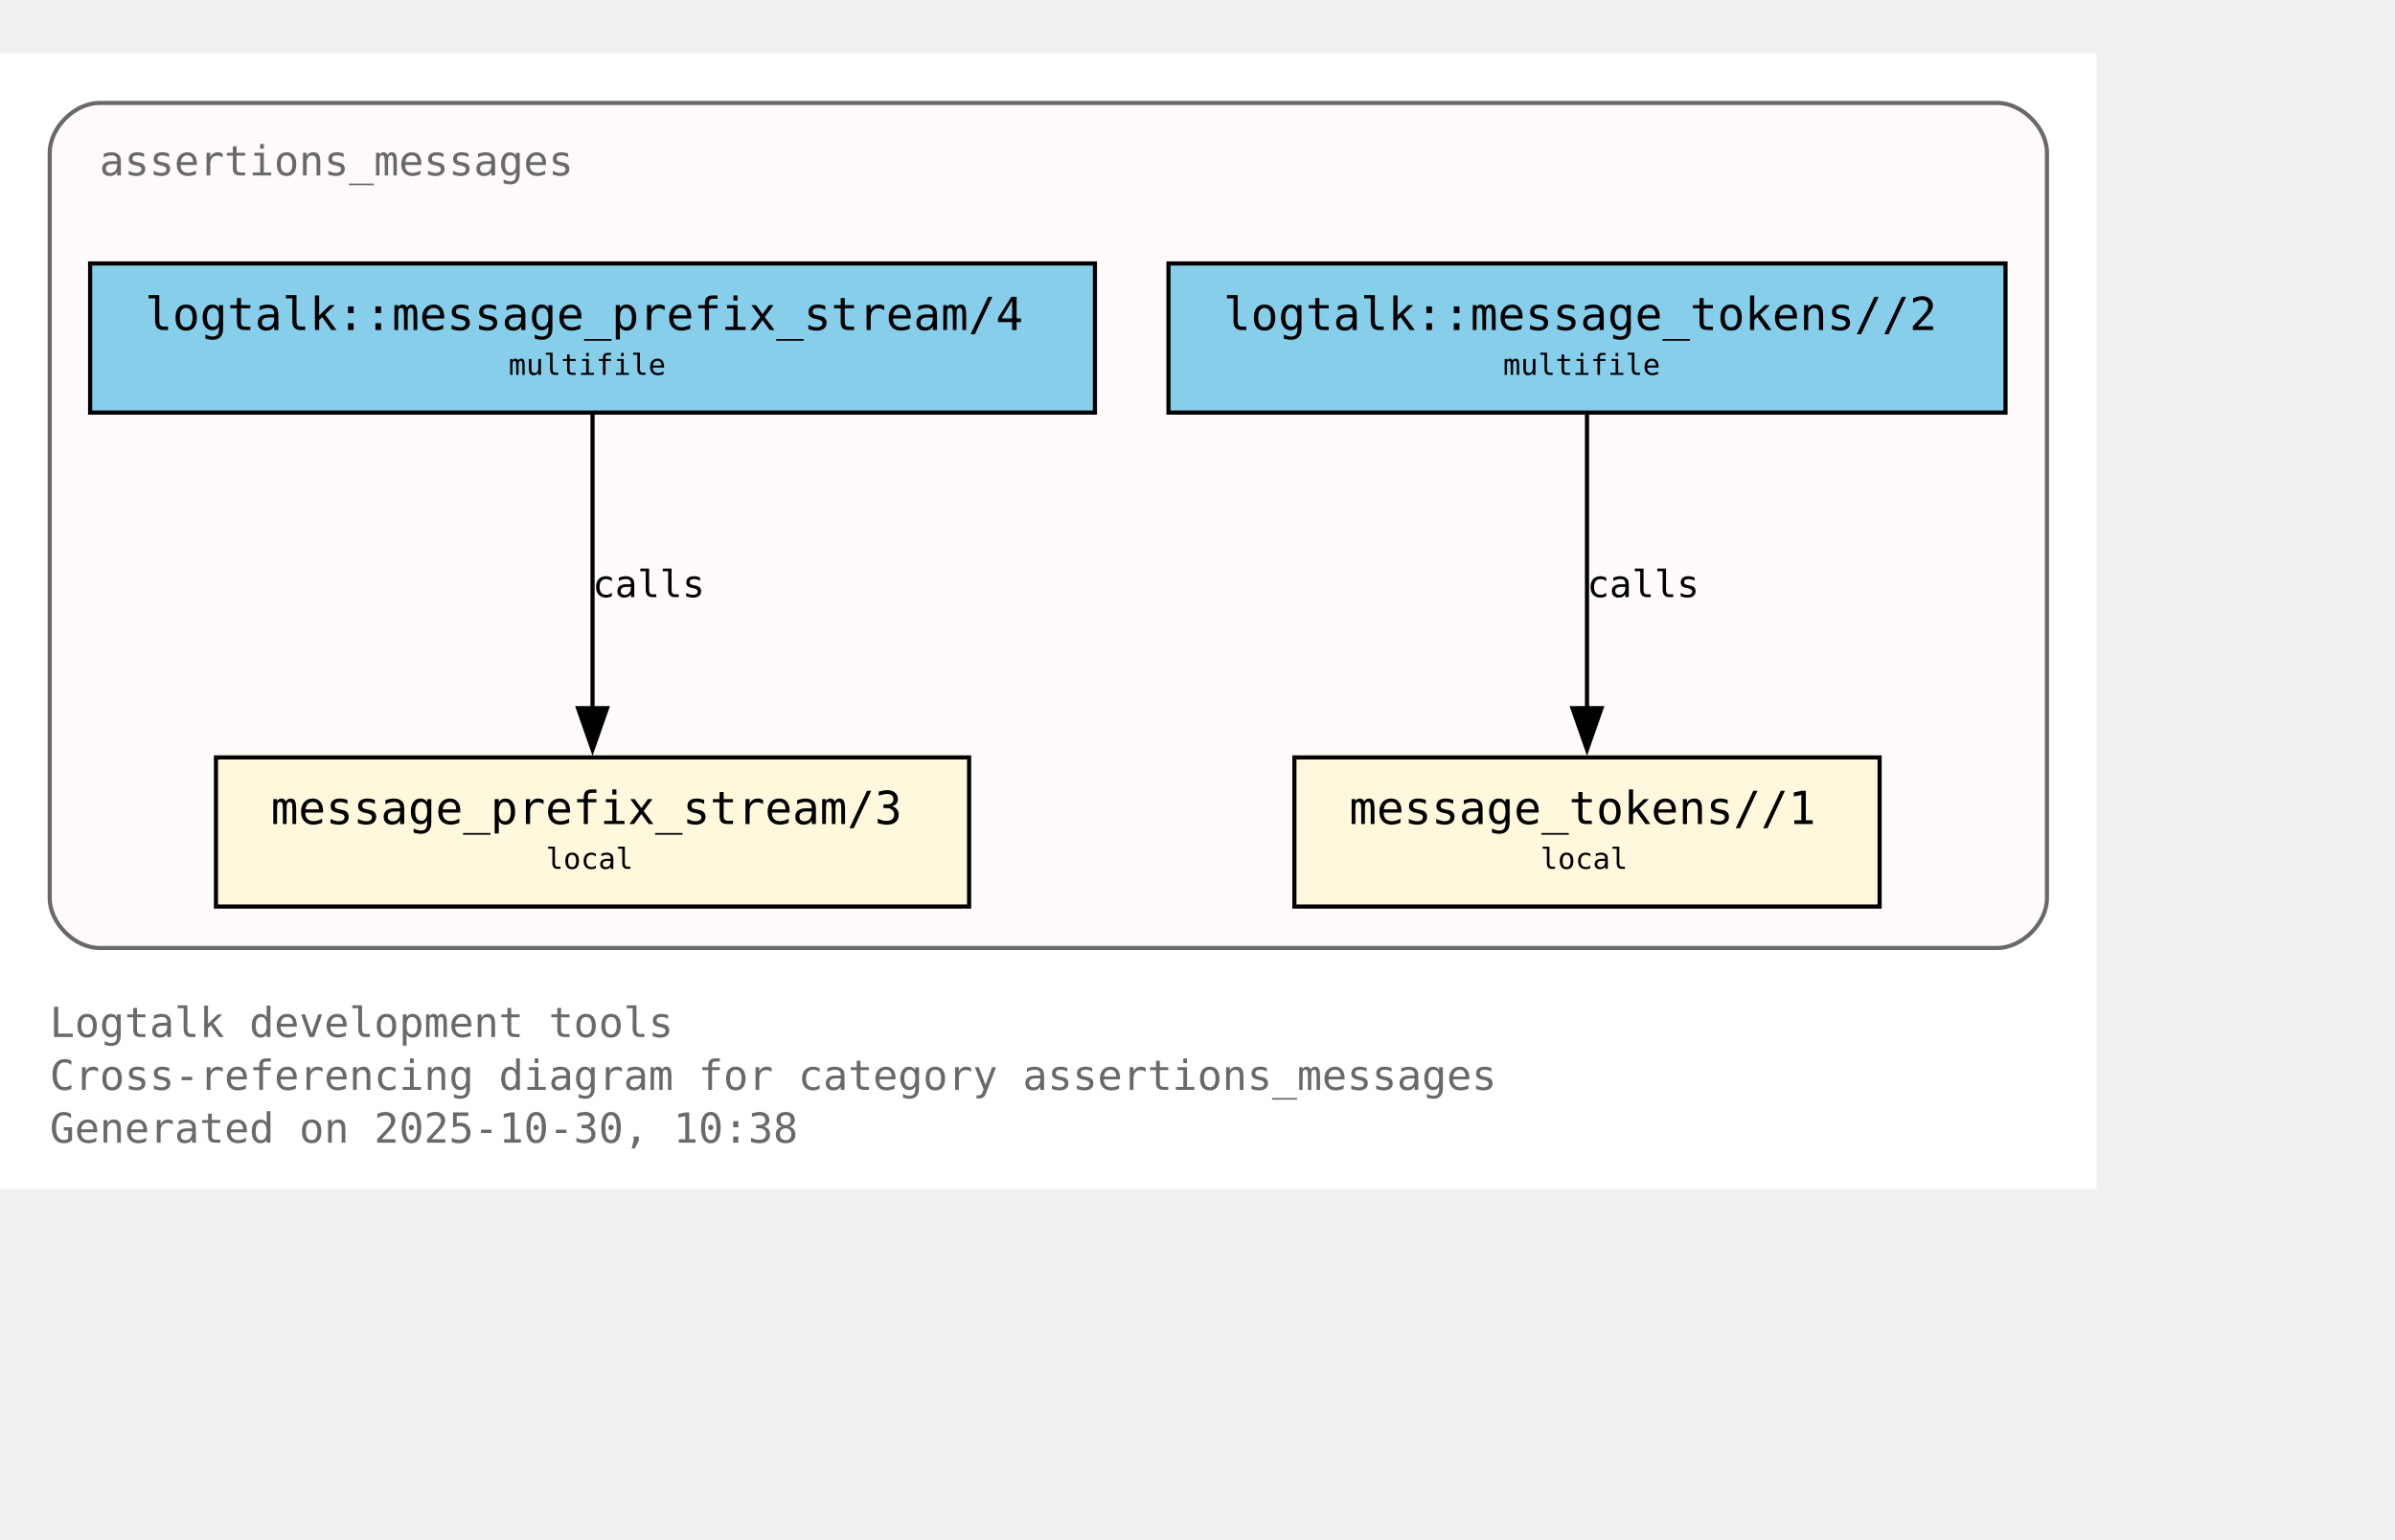
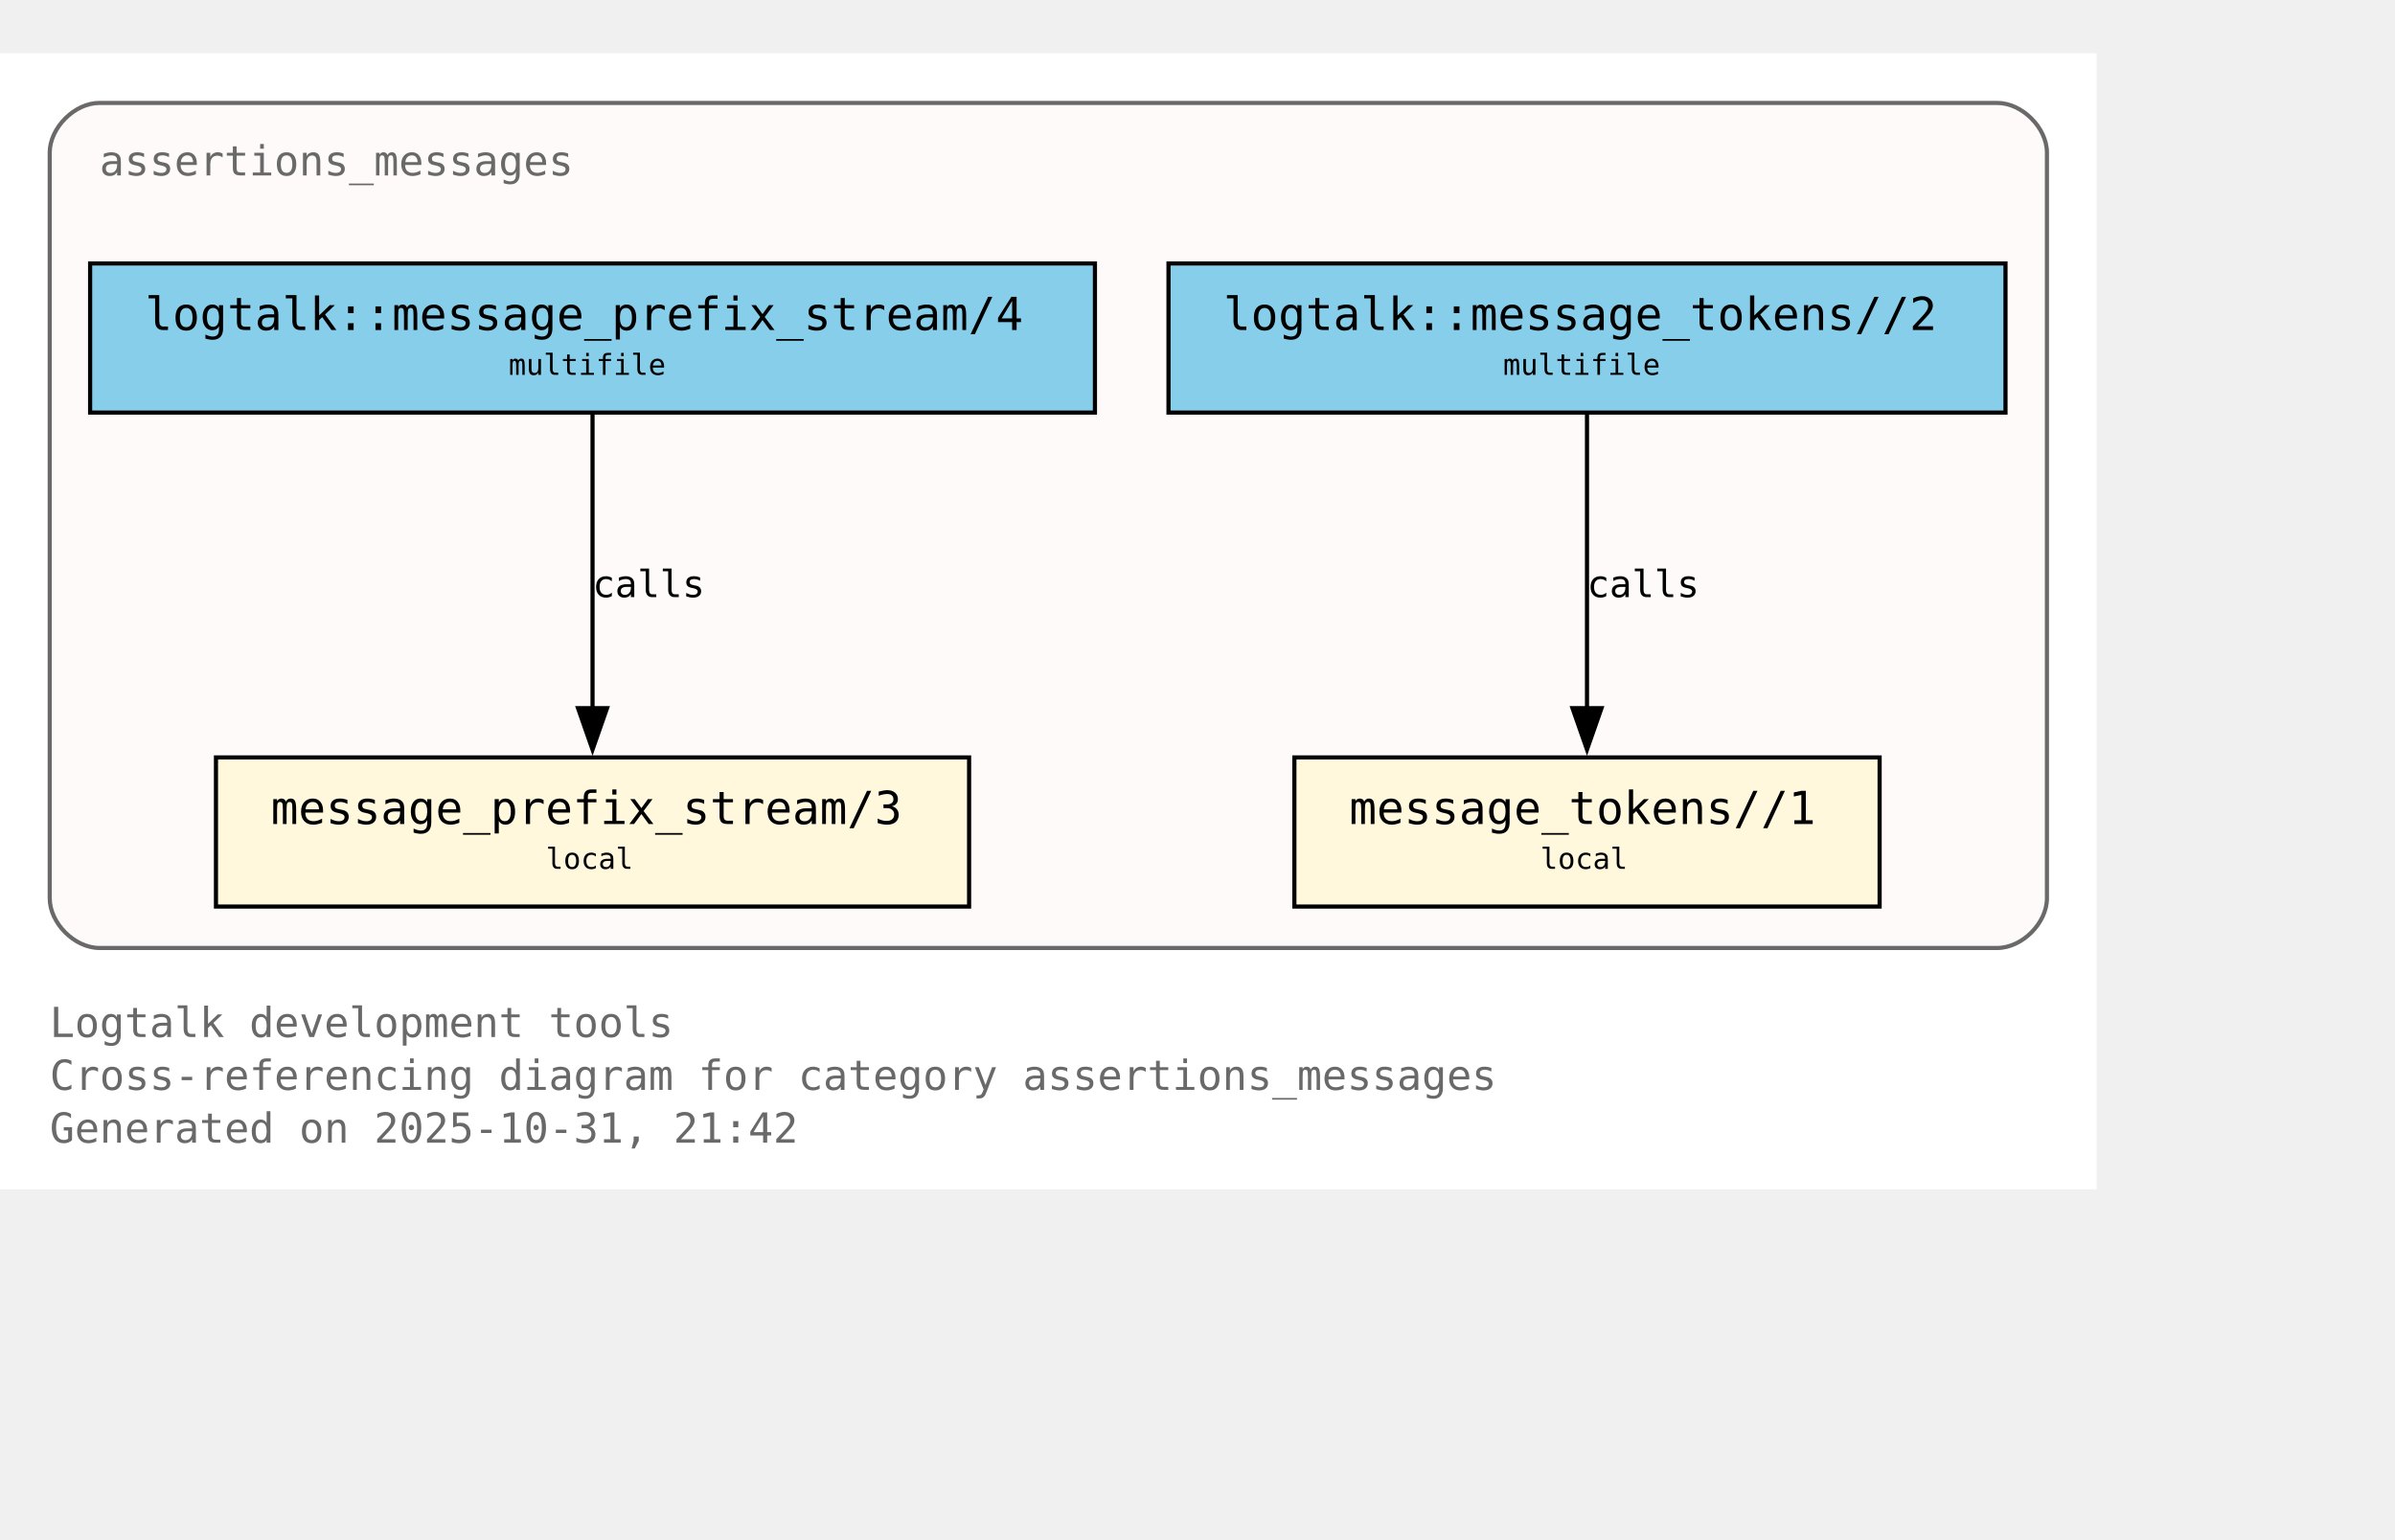
<svg xmlns="http://www.w3.org/2000/svg" xmlns:xlink="http://www.w3.org/1999/xlink" width="650pt" height="418pt" viewBox="72.00 72.00 578.00 346.00">
  <g id="graph0" class="graph" transform="scale(1 1) rotate(0) translate(76 342.25)">
    <polygon fill="white" stroke="none" points="-4,4 -4,-270.25 502,-270.25 502,4 -4,4" />
    <text xml:space="preserve" text-anchor="start" x="8" y="-32.75" font-family="Monospace" font-size="10.00" fill="dimgray">Logtalk development tools</text>
    <text xml:space="preserve" text-anchor="start" x="8" y="-20" font-family="Monospace" font-size="10.00" fill="dimgray">Cross-referencing diagram for category assertions_messages</text>
-     <text xml:space="preserve" text-anchor="start" x="8" y="-7.25" font-family="Monospace" font-size="10.00" fill="dimgray">Generated on 2025-10-30, 10:38</text>
+     <text xml:space="preserve" text-anchor="start" x="8" y="-7.25" font-family="Monospace" font-size="10.00" fill="dimgray">Generated on 2025-10-31, 21:42</text>
    <g id="clust1" class="cluster">
      <g id="a_clust1">
        <a xlink:title="assertions_messages">
          <path fill="snow" stroke="dimgray" d="M20,-54.25C20,-54.25 478,-54.25 478,-54.25 484,-54.25 490,-60.25 490,-66.25 490,-66.25 490,-246.25 490,-246.25 490,-252.25 484,-258.25 478,-258.25 478,-258.25 20,-258.25 20,-258.25 14,-258.25 8,-252.25 8,-246.25 8,-246.25 8,-66.25 8,-66.25 8,-60.25 14,-54.25 20,-54.25" />
          <g id="a_clust1_0">
-             <a xlink:href="https://github.com/LogtalkDotOrg/logtalk3/tree/09805ddf547cb9c1175aa694c722b337dbf9f695/tools/assertions/assertions_messages.lgt#L22" xlink:title="https://github.com/LogtalkDotOrg/logtalk3/tree/09805ddf547cb9c1175aa694c722b337dbf9f695/tools/assertions/assertions_messages.lgt#L22">
+             <a xlink:href="https://github.com/LogtalkDotOrg/logtalk3/tree/0691f1bb1b37df7343f9c46fd6016450aea5fc2e/tools/assertions/assertions_messages.lgt#L22" xlink:title="https://github.com/LogtalkDotOrg/logtalk3/tree/0691f1bb1b37df7343f9c46fd6016450aea5fc2e/tools/assertions/assertions_messages.lgt#L22">
              <text xml:space="preserve" text-anchor="start" x="20" y="-240.75" font-family="Monospace" font-size="10.00" fill="dimgray">assertions_messages</text>
            </a>
          </g>
        </a>
      </g>
    </g>
    <g id="node1" class="node">
      <polygon fill="cornsilk" stroke="black" points="229.88,-100.25 48.12,-100.25 48.12,-64.25 229.88,-64.25 229.88,-100.25" />
      <text xml:space="preserve" text-anchor="start" x="56.12" y="-84.95" font-family="Monospace" font-size="9.00"> </text>
      <g id="a_node1_1">
-         <a xlink:href="https://github.com/LogtalkDotOrg/logtalk3/tree/09805ddf547cb9c1175aa694c722b337dbf9f695/tools/assertions/assertions_messages.lgt#L42" xlink:title="https://github.com/LogtalkDotOrg/logtalk3/tree/09805ddf547cb9c1175aa694c722b337dbf9f695/tools/assertions/assertions_messages.lgt#L42">
+         <a xlink:href="https://github.com/LogtalkDotOrg/logtalk3/tree/0691f1bb1b37df7343f9c46fd6016450aea5fc2e/tools/assertions/assertions_messages.lgt#L42" xlink:title="https://github.com/LogtalkDotOrg/logtalk3/tree/0691f1bb1b37df7343f9c46fd6016450aea5fc2e/tools/assertions/assertions_messages.lgt#L42">
          <text xml:space="preserve" text-anchor="start" x="61.38" y="-84.17" font-family="Monospace" font-size="11.00">message_prefix_stream/3</text>
        </a>
      </g>
      <text xml:space="preserve" text-anchor="start" x="216.62" y="-84.95" font-family="Monospace" font-size="9.00"> </text>
      <text xml:space="preserve" text-anchor="start" x="56.12" y="-72.58" font-family="Monospace" font-size="9.00"> </text>
      <text xml:space="preserve" text-anchor="start" x="127.75" y="-73.35" font-family="Monospace" font-size="7.00">local</text>
      <text xml:space="preserve" text-anchor="start" x="216.62" y="-72.58" font-family="Monospace" font-size="9.00"> </text>
    </g>
    <g id="node2" class="node">
      <polygon fill="cornsilk" stroke="black" points="449.62,-100.25 308.38,-100.25 308.38,-64.25 449.62,-64.25 449.62,-100.25" />
      <text xml:space="preserve" text-anchor="start" x="316.38" y="-84.95" font-family="Monospace" font-size="9.00"> </text>
      <g id="a_node2_2">
-         <a xlink:href="https://github.com/LogtalkDotOrg/logtalk3/tree/09805ddf547cb9c1175aa694c722b337dbf9f695/tools/assertions/assertions_messages.lgt#L53" xlink:title="https://github.com/LogtalkDotOrg/logtalk3/tree/09805ddf547cb9c1175aa694c722b337dbf9f695/tools/assertions/assertions_messages.lgt#L53">
+         <a xlink:href="https://github.com/LogtalkDotOrg/logtalk3/tree/0691f1bb1b37df7343f9c46fd6016450aea5fc2e/tools/assertions/assertions_messages.lgt#L53" xlink:title="https://github.com/LogtalkDotOrg/logtalk3/tree/0691f1bb1b37df7343f9c46fd6016450aea5fc2e/tools/assertions/assertions_messages.lgt#L53">
          <text xml:space="preserve" text-anchor="start" x="321.62" y="-84.17" font-family="Monospace" font-size="11.00">message_tokens//1</text>
        </a>
      </g>
      <text xml:space="preserve" text-anchor="start" x="436.38" y="-84.95" font-family="Monospace" font-size="9.00"> </text>
      <text xml:space="preserve" text-anchor="start" x="316.38" y="-72.58" font-family="Monospace" font-size="9.00"> </text>
      <text xml:space="preserve" text-anchor="start" x="367.75" y="-73.35" font-family="Monospace" font-size="7.00">local</text>
      <text xml:space="preserve" text-anchor="start" x="436.38" y="-72.58" font-family="Monospace" font-size="9.00"> </text>
    </g>
    <g id="node3" class="node">
      <polygon fill="skyblue" stroke="black" points="260.25,-219.5 17.75,-219.5 17.75,-183.5 260.25,-183.5 260.25,-219.5" />
      <text xml:space="preserve" text-anchor="start" x="25.75" y="-204.2" font-family="Monospace" font-size="9.00"> </text>
      <g id="a_node3_3">
-         <a xlink:href="https://github.com/LogtalkDotOrg/logtalk3/tree/09805ddf547cb9c1175aa694c722b337dbf9f695/tools/assertions/assertions_messages.lgt#L38" xlink:title="https://github.com/LogtalkDotOrg/logtalk3/tree/09805ddf547cb9c1175aa694c722b337dbf9f695/tools/assertions/assertions_messages.lgt#L38">
+         <a xlink:href="https://github.com/LogtalkDotOrg/logtalk3/tree/0691f1bb1b37df7343f9c46fd6016450aea5fc2e/tools/assertions/assertions_messages.lgt#L38" xlink:title="https://github.com/LogtalkDotOrg/logtalk3/tree/0691f1bb1b37df7343f9c46fd6016450aea5fc2e/tools/assertions/assertions_messages.lgt#L38">
          <text xml:space="preserve" text-anchor="start" x="31" y="-203.43" font-family="Monospace" font-size="11.00">logtalk::message_prefix_stream/4</text>
        </a>
      </g>
      <text xml:space="preserve" text-anchor="start" x="247" y="-204.2" font-family="Monospace" font-size="9.00"> </text>
      <text xml:space="preserve" text-anchor="start" x="25.75" y="-191.82" font-family="Monospace" font-size="9.00"> </text>
      <text xml:space="preserve" text-anchor="start" x="118.75" y="-192.6" font-family="Monospace" font-size="7.00">multifile</text>
      <text xml:space="preserve" text-anchor="start" x="247" y="-191.82" font-family="Monospace" font-size="9.00"> </text>
    </g>
    <g id="edge1" class="edge">
      <g id="a_edge1">
-         <a xlink:href="https://github.com/LogtalkDotOrg/logtalk3/tree/09805ddf547cb9c1175aa694c722b337dbf9f695/tools/assertions/assertions_messages.lgt#L38" xlink:title="calls">
+         <a xlink:href="https://github.com/LogtalkDotOrg/logtalk3/tree/0691f1bb1b37df7343f9c46fd6016450aea5fc2e/tools/assertions/assertions_messages.lgt#L38" xlink:title="calls">
          <path fill="none" stroke="black" d="M139,-183.2C139,-164.5 139,-134.37 139,-112.08" />
          <polygon fill="black" stroke="black" points="142.5,-112.14 139,-102.14 135.5,-112.14 142.5,-112.14" />
        </a>
      </g>
      <g id="a_edge1-label">
-         <a xlink:href="https://github.com/LogtalkDotOrg/logtalk3/tree/09805ddf547cb9c1175aa694c722b337dbf9f695/tools/assertions/assertions_messages.lgt#L38" xlink:title="https://github.com/LogtalkDotOrg/logtalk3/tree/09805ddf547cb9c1175aa694c722b337dbf9f695/tools/assertions/assertions_messages.lgt#L38">
+         <a xlink:href="https://github.com/LogtalkDotOrg/logtalk3/tree/0691f1bb1b37df7343f9c46fd6016450aea5fc2e/tools/assertions/assertions_messages.lgt#L38" xlink:title="https://github.com/LogtalkDotOrg/logtalk3/tree/0691f1bb1b37df7343f9c46fd6016450aea5fc2e/tools/assertions/assertions_messages.lgt#L38">
          <text xml:space="preserve" text-anchor="start" x="139" y="-138.95" font-family="Monospace" font-size="9.00">calls</text>
        </a>
      </g>
    </g>
    <g id="node4" class="node">
      <polygon fill="skyblue" stroke="black" points="480,-219.5 278,-219.5 278,-183.5 480,-183.5 480,-219.5" />
      <text xml:space="preserve" text-anchor="start" x="286" y="-204.2" font-family="Monospace" font-size="9.00"> </text>
      <g id="a_node4_4">
-         <a xlink:href="https://github.com/LogtalkDotOrg/logtalk3/tree/09805ddf547cb9c1175aa694c722b337dbf9f695/tools/assertions/assertions_messages.lgt#L49" xlink:title="https://github.com/LogtalkDotOrg/logtalk3/tree/09805ddf547cb9c1175aa694c722b337dbf9f695/tools/assertions/assertions_messages.lgt#L49">
+         <a xlink:href="https://github.com/LogtalkDotOrg/logtalk3/tree/0691f1bb1b37df7343f9c46fd6016450aea5fc2e/tools/assertions/assertions_messages.lgt#L49" xlink:title="https://github.com/LogtalkDotOrg/logtalk3/tree/0691f1bb1b37df7343f9c46fd6016450aea5fc2e/tools/assertions/assertions_messages.lgt#L49">
          <text xml:space="preserve" text-anchor="start" x="291.25" y="-203.43" font-family="Monospace" font-size="11.00">logtalk::message_tokens//2</text>
        </a>
      </g>
      <text xml:space="preserve" text-anchor="start" x="466.75" y="-204.2" font-family="Monospace" font-size="9.00"> </text>
      <text xml:space="preserve" text-anchor="start" x="286" y="-191.82" font-family="Monospace" font-size="9.00"> </text>
      <text xml:space="preserve" text-anchor="start" x="358.75" y="-192.6" font-family="Monospace" font-size="7.00">multifile</text>
      <text xml:space="preserve" text-anchor="start" x="466.75" y="-191.82" font-family="Monospace" font-size="9.00"> </text>
    </g>
    <g id="edge2" class="edge">
      <g id="a_edge2">
-         <a xlink:href="https://github.com/LogtalkDotOrg/logtalk3/tree/09805ddf547cb9c1175aa694c722b337dbf9f695/tools/assertions/assertions_messages.lgt#L49" xlink:title="calls">
+         <a xlink:href="https://github.com/LogtalkDotOrg/logtalk3/tree/0691f1bb1b37df7343f9c46fd6016450aea5fc2e/tools/assertions/assertions_messages.lgt#L49" xlink:title="calls">
          <path fill="none" stroke="black" d="M379,-183.2C379,-164.5 379,-134.37 379,-112.08" />
          <polygon fill="black" stroke="black" points="382.5,-112.14 379,-102.14 375.5,-112.14 382.5,-112.14" />
        </a>
      </g>
      <g id="a_edge2-label">
-         <a xlink:href="https://github.com/LogtalkDotOrg/logtalk3/tree/09805ddf547cb9c1175aa694c722b337dbf9f695/tools/assertions/assertions_messages.lgt#L49" xlink:title="https://github.com/LogtalkDotOrg/logtalk3/tree/09805ddf547cb9c1175aa694c722b337dbf9f695/tools/assertions/assertions_messages.lgt#L49">
+         <a xlink:href="https://github.com/LogtalkDotOrg/logtalk3/tree/0691f1bb1b37df7343f9c46fd6016450aea5fc2e/tools/assertions/assertions_messages.lgt#L49" xlink:title="https://github.com/LogtalkDotOrg/logtalk3/tree/0691f1bb1b37df7343f9c46fd6016450aea5fc2e/tools/assertions/assertions_messages.lgt#L49">
          <text xml:space="preserve" text-anchor="start" x="379" y="-138.95" font-family="Monospace" font-size="9.00">calls</text>
        </a>
      </g>
    </g>
  </g>
</svg>
